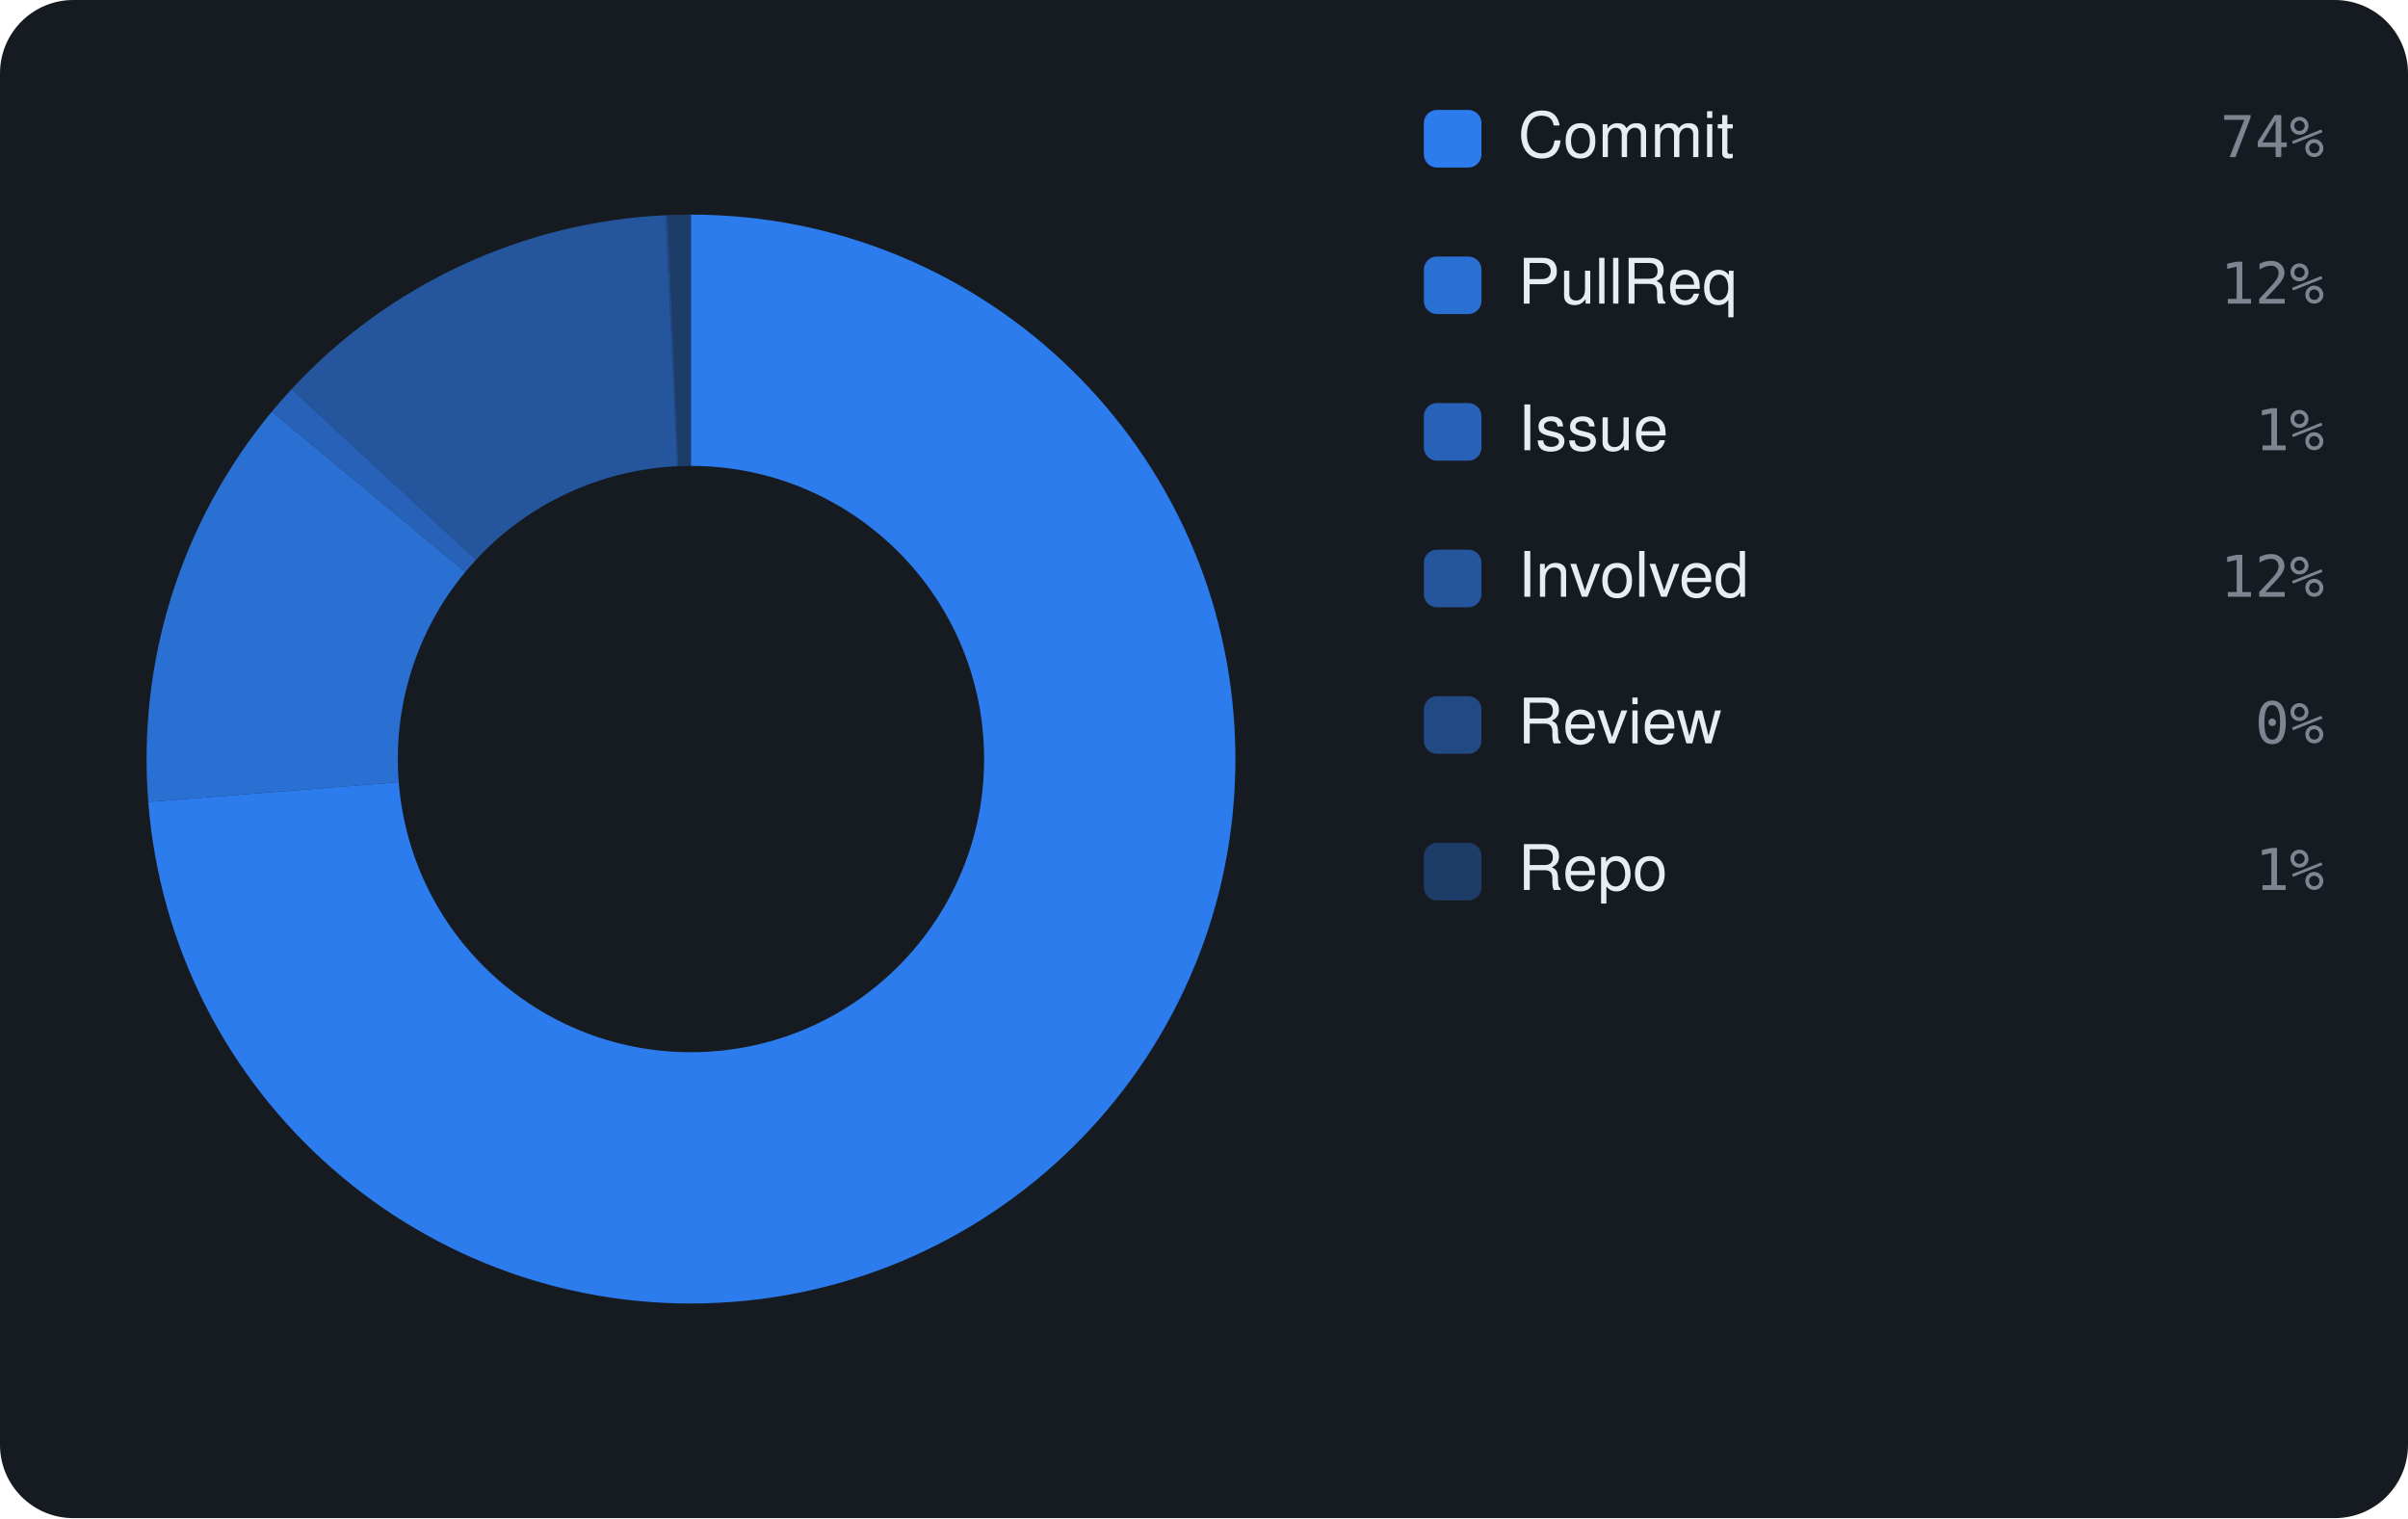
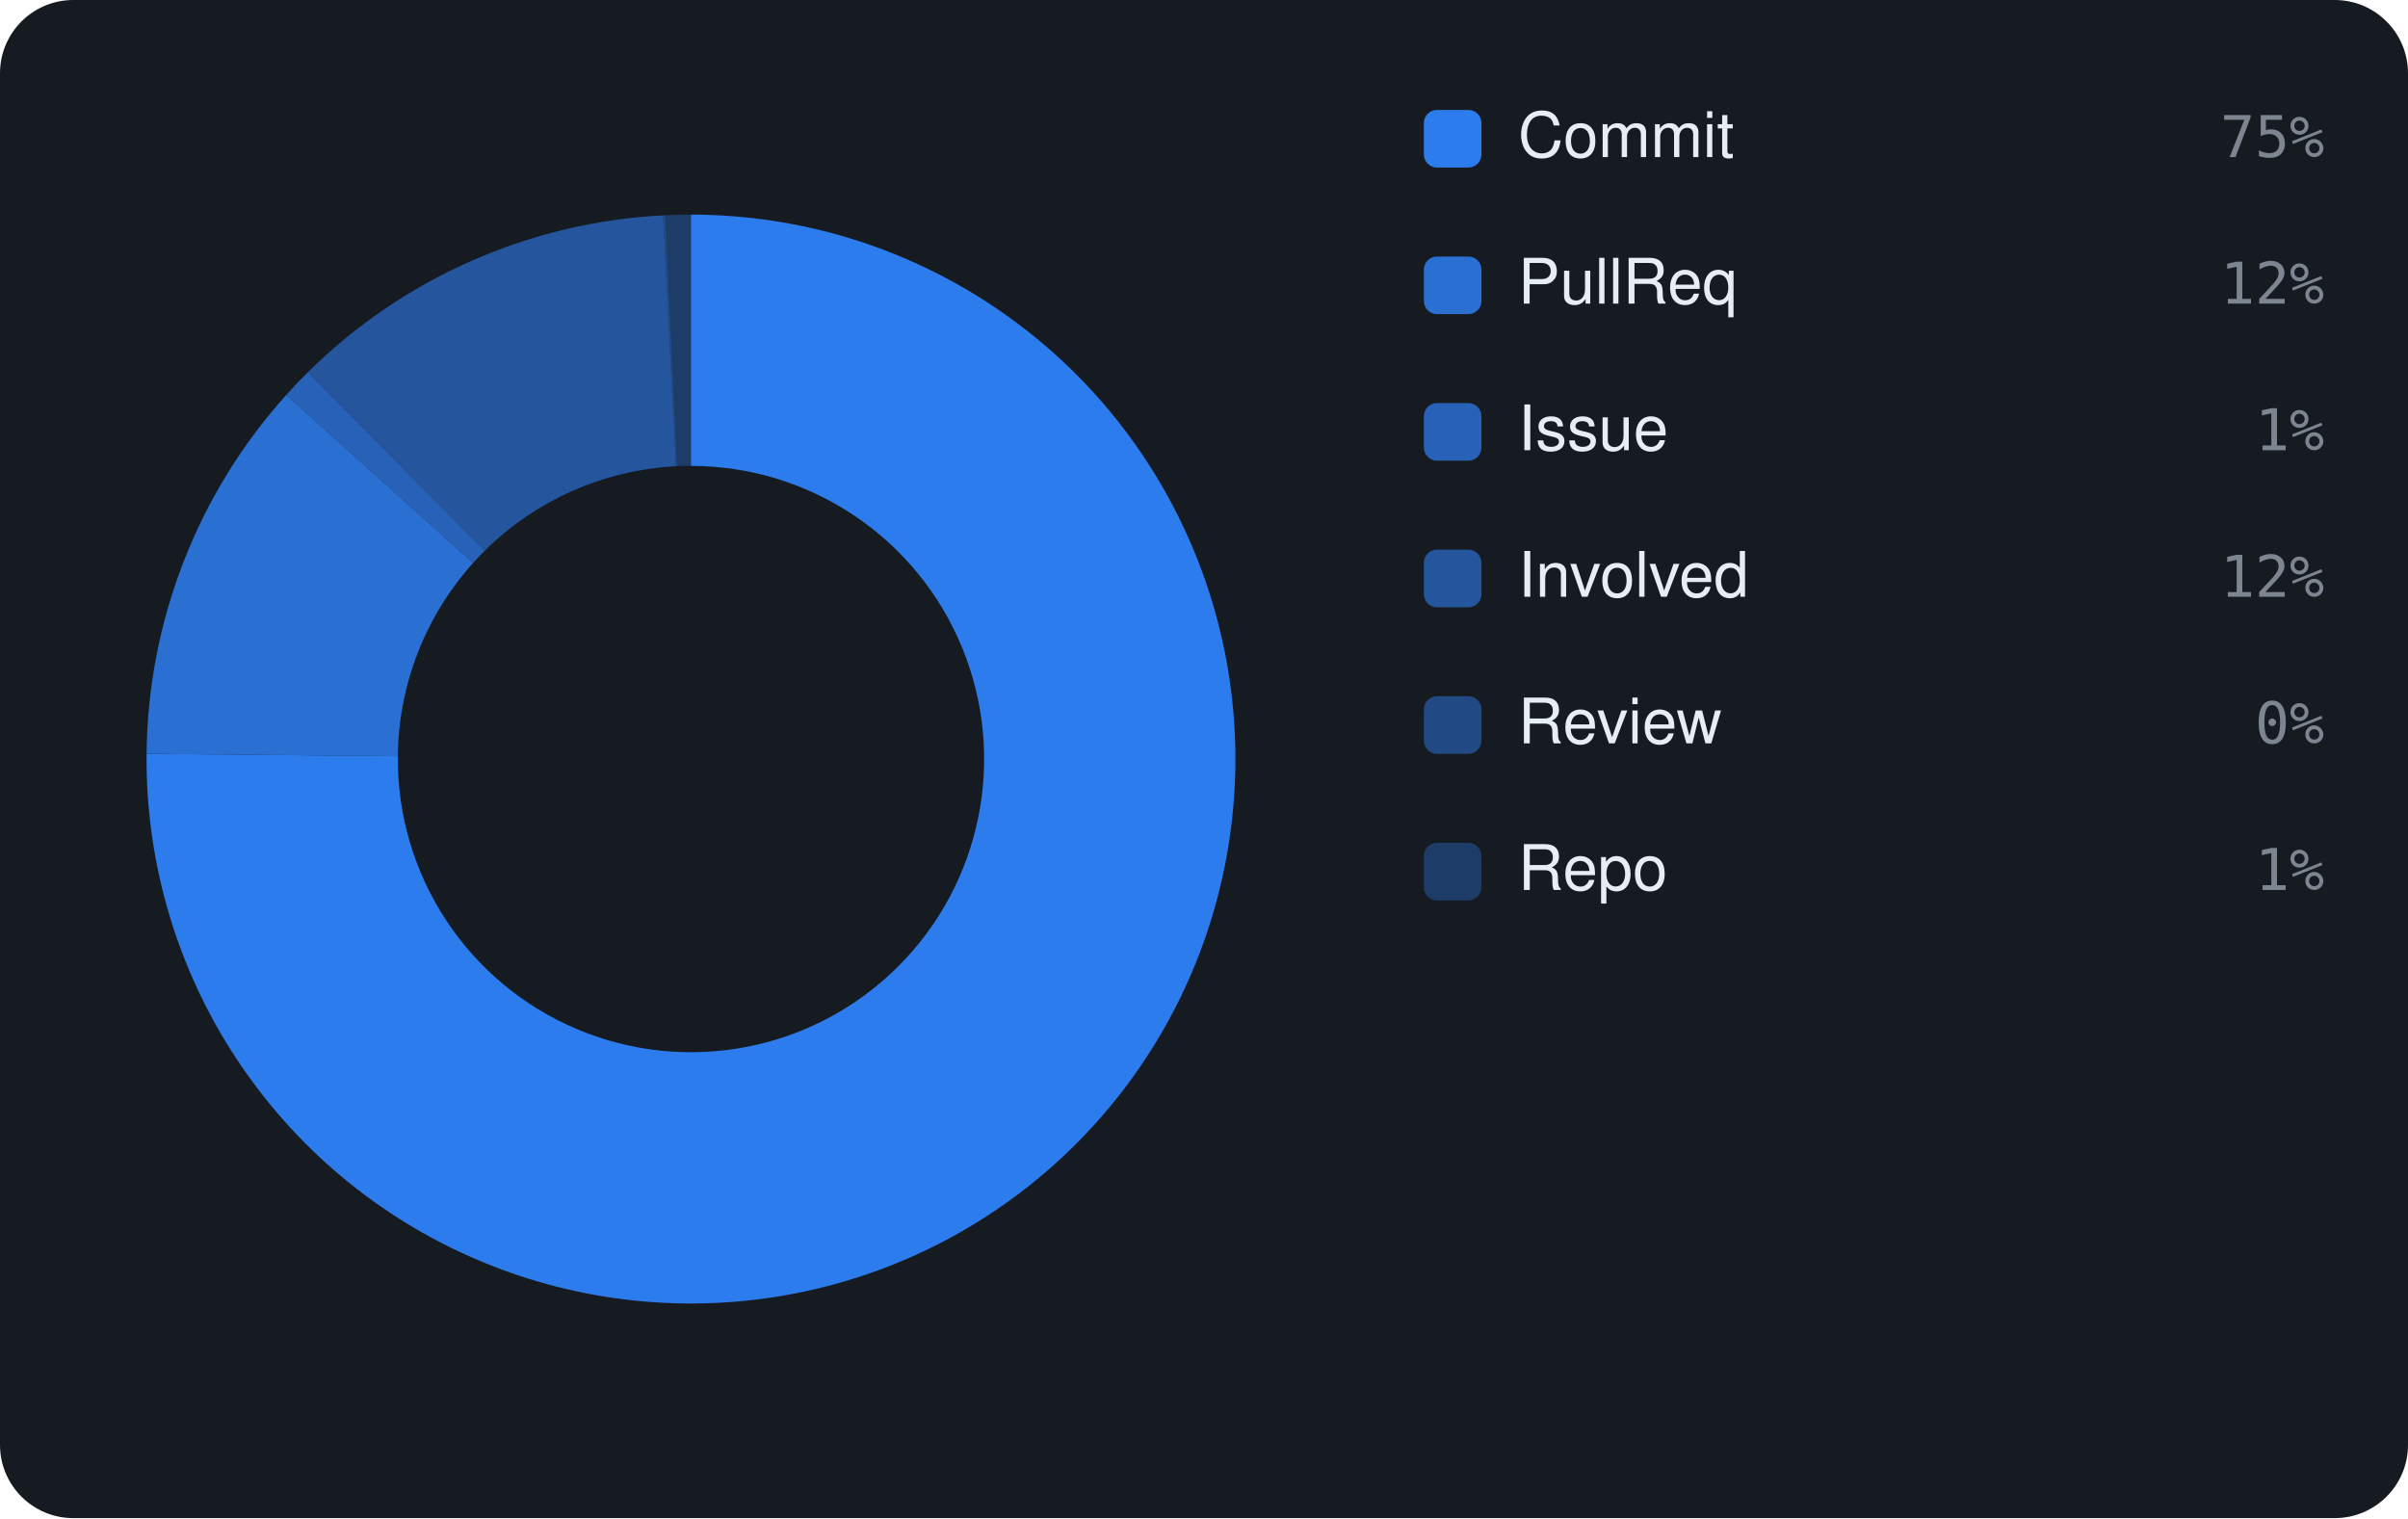
<svg xmlns="http://www.w3.org/2000/svg" viewBox="0 0 460 290" width="460" height="290" font-family="-apple-system,BlinkMacSystemFont,'Segoe UI',Helvetica,Arial,sans-serif">
  <rect width="460" height="290" rx="14" fill="#161b22" />
-   <path d="M132.00 41.00 A104 104 0 1 1 28.32 153.19 L76.17 149.41 A56 56 0 1 0 132.00 89.00 Z" fill="rgba(47,129,247,0.95)" />
-   <path d="M28.32 153.19 A104 104 0 0 1 51.93 78.63 L88.88 109.26 A56 56 0 0 0 76.17 149.41 Z" fill="rgba(47,129,247,0.826)" />
-   <path d="M51.93 78.63 A104 104 0 0 1 55.69 74.34 L90.91 106.95 A56 56 0 0 0 88.88 109.26 Z" fill="rgba(47,129,247,0.702)" />
-   <path d="M55.69 74.34 A104 104 0 0 1 127.14 41.11 L129.38 89.06 A56 56 0 0 0 90.91 106.95 Z" fill="rgba(47,129,247,0.578)" />
-   <path d="M127.14 41.11 A104 104 0 0 1 127.56 41.09 L129.61 89.05 A56 56 0 0 0 129.38 89.06 Z" fill="rgba(47,129,247,0.454)" />
-   <path d="M127.56 41.09 A104 104 0 0 1 132.00 41.00 L132.00 89.00 A56 56 0 0 0 129.61 89.05 Z" fill="rgba(47,129,247,0.33)" />
+   <path d="M132.00 41.00 A104 104 0 1 1 28.00 144.00 L76.00 144.46 A56 56 0 1 0 132.00 89.00 Z" fill="rgba(47,129,247,0.95)" />
+   <path d="M28.00 144.00 A104 104 0 0 1 54.68 75.44 L90.37 107.55 A56 56 0 0 0 76.00 144.46 Z" fill="rgba(47,129,247,0.826)" />
+   <path d="M54.68 75.44 A104 104 0 0 1 58.81 71.11 L92.59 105.21 A56 56 0 0 0 90.37 107.55 Z" fill="rgba(47,129,247,0.702)" />
+   <path d="M58.81 71.11 A104 104 0 0 1 126.68 41.14 L129.13 89.07 A56 56 0 0 0 92.59 105.21 Z" fill="rgba(47,129,247,0.578)" />
+   <path d="M126.68 41.14 A104 104 0 0 1 127.12 41.11 L129.37 89.06 A56 56 0 0 0 129.13 89.07 Z" fill="rgba(47,129,247,0.454)" />
+   <path d="M127.12 41.11 A104 104 0 0 1 132.00 41.00 L132.00 89.00 A56 56 0 0 0 129.37 89.06 Z" fill="rgba(47,129,247,0.33)" />
  <rect x="272" y="21" width="11" height="11" rx="2.5" fill="rgba(47,129,247,0.95)" />
  <text x="290" y="30" font-size="12" fill="#e6edf3">Commit</text>
-   <text x="444" y="30" text-anchor="end" font-size="11" font-family="monospace" fill="#7d8590">74%</text>
+   <text x="444" y="30" text-anchor="end" font-size="11" font-family="monospace" fill="#7d8590">75%</text>
  <rect x="272" y="49" width="11" height="11" rx="2.5" fill="rgba(47,129,247,0.826)" />
  <text x="290" y="58" font-size="12" fill="#e6edf3">PullReq</text>
  <text x="444" y="58" text-anchor="end" font-size="11" font-family="monospace" fill="#7d8590">12%</text>
  <rect x="272" y="77" width="11" height="11" rx="2.5" fill="rgba(47,129,247,0.702)" />
  <text x="290" y="86" font-size="12" fill="#e6edf3">Issue</text>
  <text x="444" y="86" text-anchor="end" font-size="11" font-family="monospace" fill="#7d8590">1%</text>
  <rect x="272" y="105" width="11" height="11" rx="2.5" fill="rgba(47,129,247,0.578)" />
  <text x="290" y="114" font-size="12" fill="#e6edf3">Involved</text>
  <text x="444" y="114" text-anchor="end" font-size="11" font-family="monospace" fill="#7d8590">12%</text>
  <rect x="272" y="133" width="11" height="11" rx="2.5" fill="rgba(47,129,247,0.454)" />
  <text x="290" y="142" font-size="12" fill="#e6edf3">Review</text>
  <text x="444" y="142" text-anchor="end" font-size="11" font-family="monospace" fill="#7d8590">0%</text>
  <rect x="272" y="161" width="11" height="11" rx="2.5" fill="rgba(47,129,247,0.33)" />
  <text x="290" y="170" font-size="12" fill="#e6edf3">Repo</text>
  <text x="444" y="170" text-anchor="end" font-size="11" font-family="monospace" fill="#7d8590">1%</text>
</svg>
